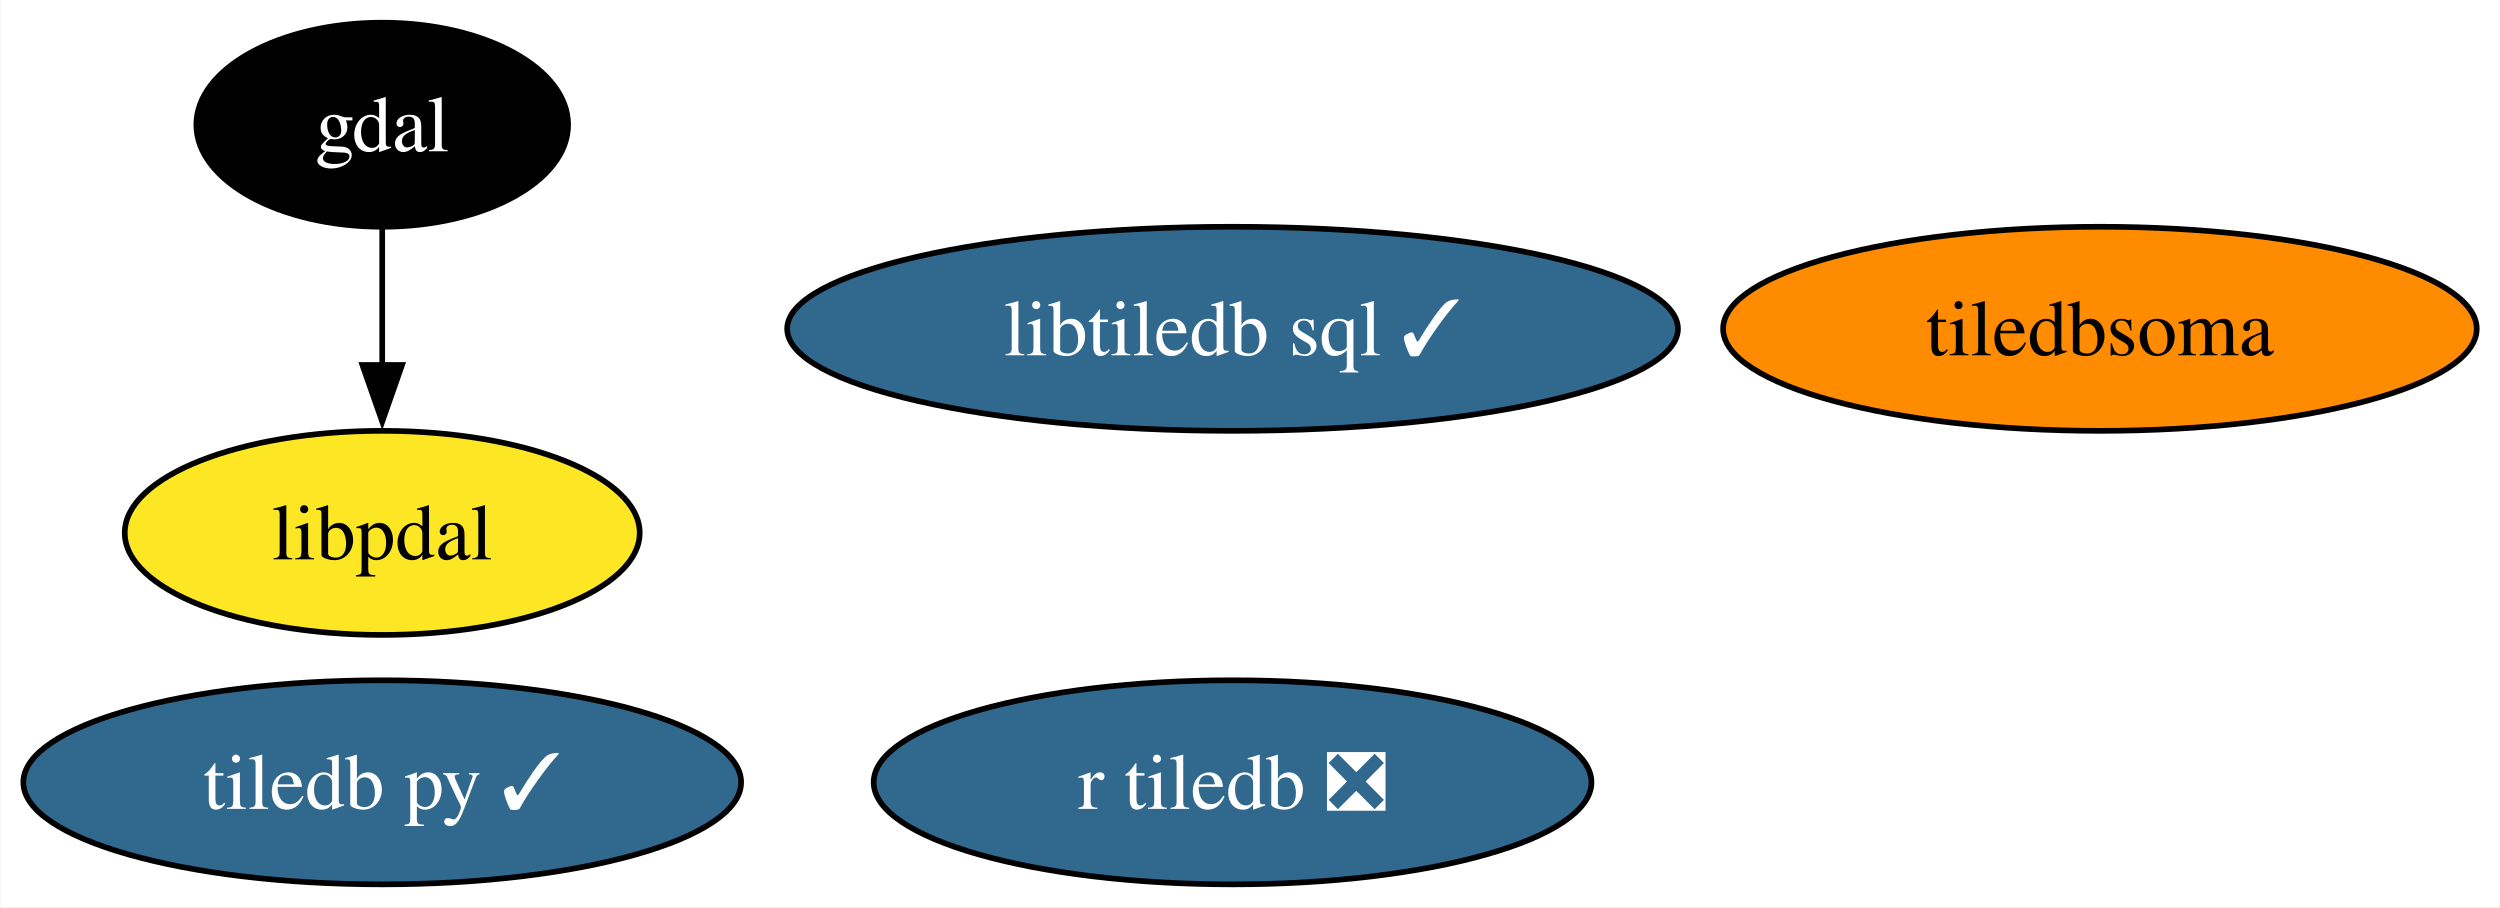
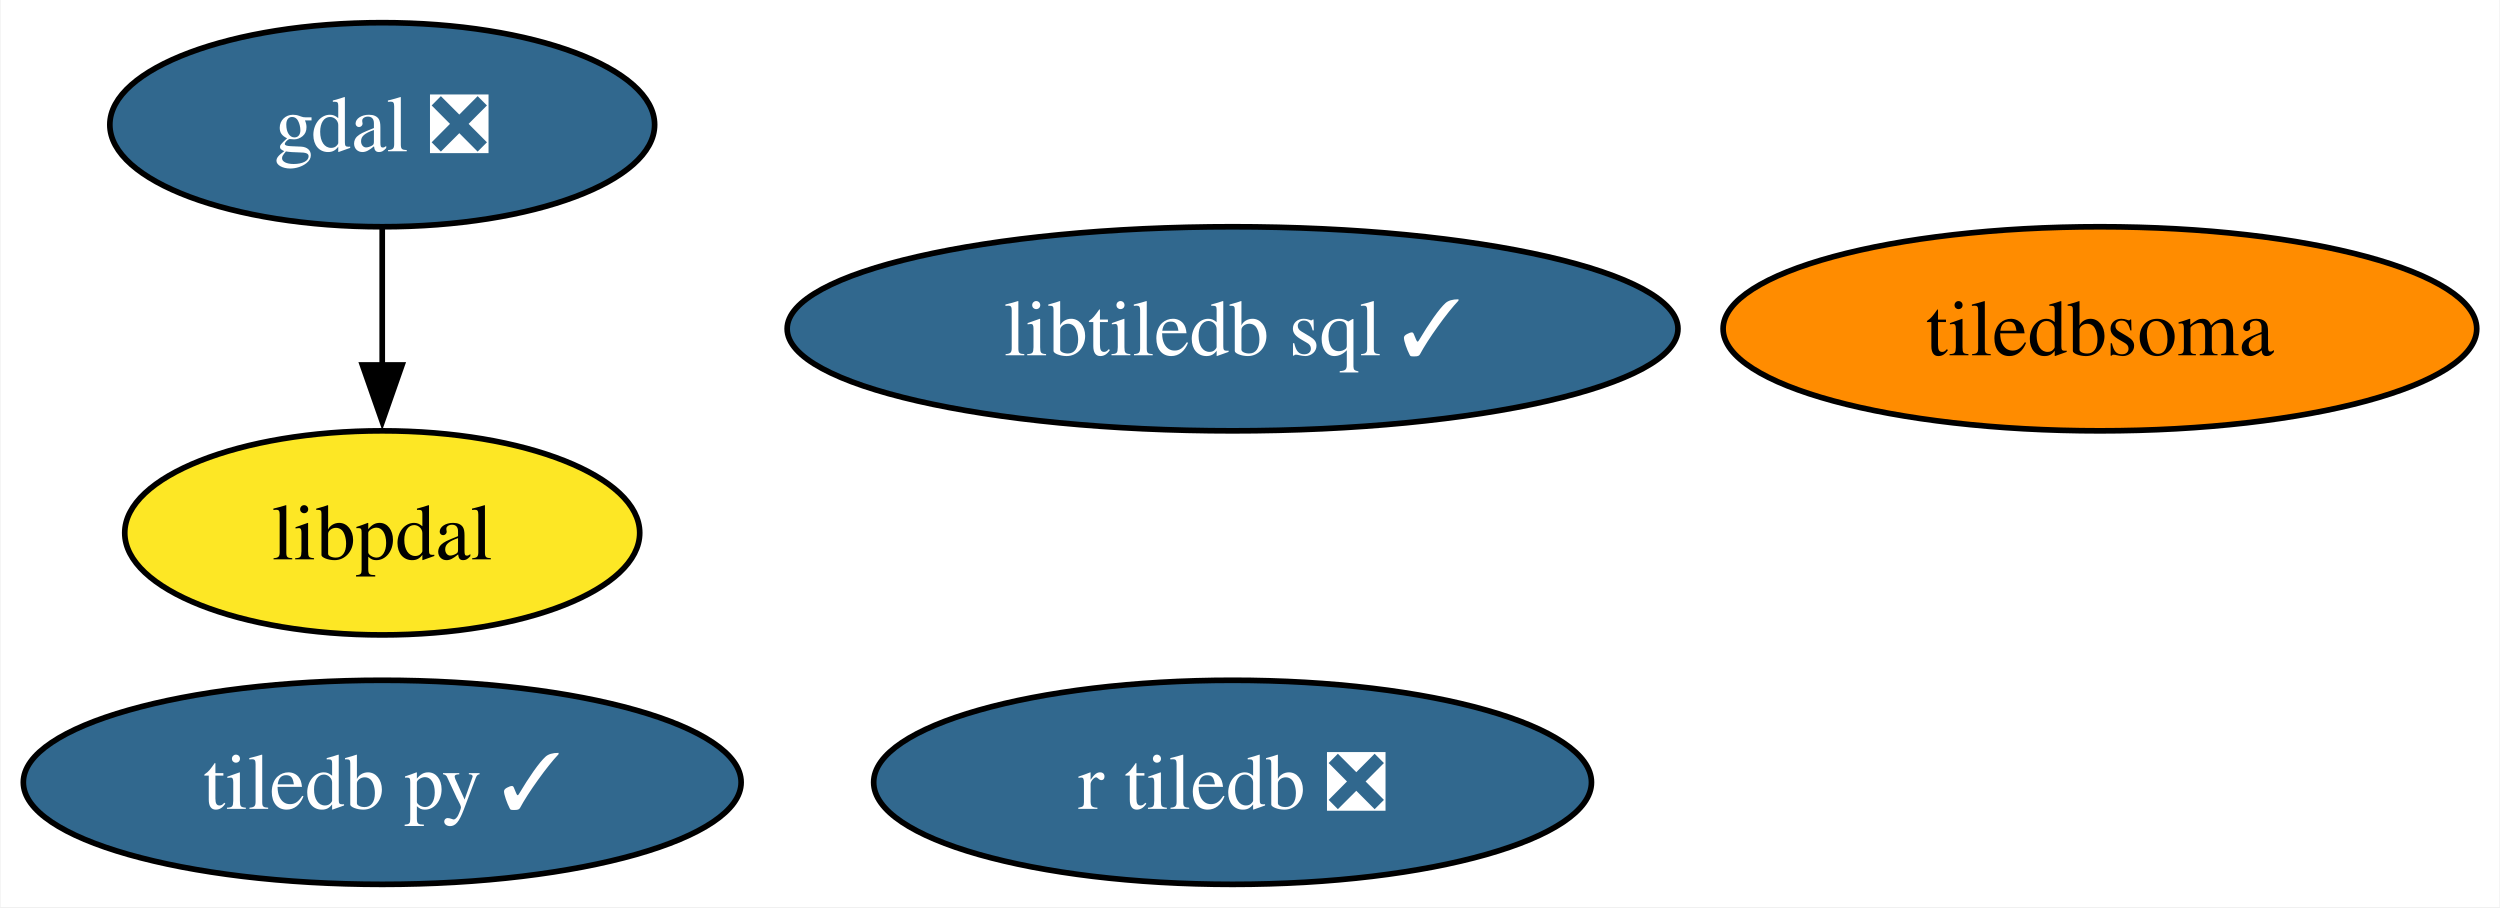
<svg xmlns="http://www.w3.org/2000/svg" xmlns:xlink="http://www.w3.org/1999/xlink" width="441pt" height="160pt" viewBox="0.00 0.00 440.77 160.00">
  <g id="graph0" class="graph" transform="scale(1 1) rotate(0) translate(4 156)">
    <polygon fill="white" stroke="none" points="-4,4 -4,-156 436.77,-156 436.77,4 -4,4" />
    <g id="node1" class="node">
      <g id="a_node1">
-         <a xlink:href="https://github.com/conda-forge/gdal-feedstock" xlink:title="gdal">
-           <ellipse fill="#000000" stroke="black" cx="63.31" cy="-134" rx="32.79" ry="18" />
-           <text text-anchor="middle" x="63.31" y="-129.32" font-family="Times,serif" font-size="14.00" fill="white">gdal</text>
+         <a xlink:href="https://github.com/conda-forge/gdal-feedstock/pull/1090" xlink:title="gdal ❎">
+           <ellipse fill="#31688e" stroke="black" cx="63.31" cy="-134" rx="48.05" ry="18" />
+           <text text-anchor="middle" x="63.31" y="-129.32" font-family="Times,serif" font-size="14.00" fill="white">gdal ❎</text>
        </a>
      </g>
    </g>
    <g id="node5" class="node">
      <g id="a_node5">
        <a xlink:href="https://github.com/conda-forge/libpdal-feedstock" xlink:title="libpdal">
          <ellipse fill="#fde725" stroke="black" cx="63.31" cy="-62" rx="45.42" ry="18" />
          <text text-anchor="middle" x="63.31" y="-57.33" font-family="Times,serif" font-size="14.00">libpdal</text>
        </a>
      </g>
    </g>
    <g id="edge1" class="edge">
      <path fill="none" stroke="black" d="M63.31,-115.7C63.31,-108.41 63.31,-99.73 63.31,-91.54" />
      <polygon fill="black" stroke="black" points="66.81,-91.62 63.31,-81.62 59.81,-91.62 66.81,-91.62" />
    </g>
    <g id="node2" class="node">
      <g id="a_node2">
        <a xlink:href="https://github.com/conda-forge/tiledb-py-feedstock/pull/261" xlink:title="tiledb py ✓">
          <ellipse fill="#31688e" stroke="black" cx="63.31" cy="-18" rx="63.31" ry="18" />
          <text text-anchor="middle" x="63.31" y="-13.32" font-family="Times,serif" font-size="14.00" fill="white">tiledb py ✓</text>
        </a>
      </g>
    </g>
    <g id="node3" class="node">
      <g id="a_node3">
        <a xlink:href="https://github.com/conda-forge/libtiledb-sql-feedstock/pull/200" xlink:title="libtiledb sql ✓">
          <ellipse fill="#31688e" stroke="black" cx="213.31" cy="-98" rx="78.57" ry="18" />
          <text text-anchor="middle" x="213.31" y="-93.33" font-family="Times,serif" font-size="14.00" fill="white">libtiledb sql ✓</text>
        </a>
      </g>
    </g>
    <g id="node4" class="node">
      <g id="a_node4">
        <a xlink:href="https://github.com/conda-forge/r-tiledb-feedstock/pull/99" xlink:title="r tiledb ❎">
          <ellipse fill="#31688e" stroke="black" cx="213.31" cy="-18" rx="63.31" ry="18" />
          <text text-anchor="middle" x="213.31" y="-13.32" font-family="Times,serif" font-size="14.00" fill="white">r tiledb ❎</text>
        </a>
      </g>
    </g>
    <g id="node6" class="node">
      <g id="a_node6">
        <a xlink:href="https://github.com/conda-forge/tiledbsoma-feedstock" xlink:title="tiledbsoma">
          <ellipse fill="#ff8c00" stroke="black" cx="366.31" cy="-98" rx="66.47" ry="18" />
          <text text-anchor="middle" x="366.31" y="-93.33" font-family="Times,serif" font-size="14.00">tiledbsoma</text>
        </a>
      </g>
    </g>
  </g>
</svg>
